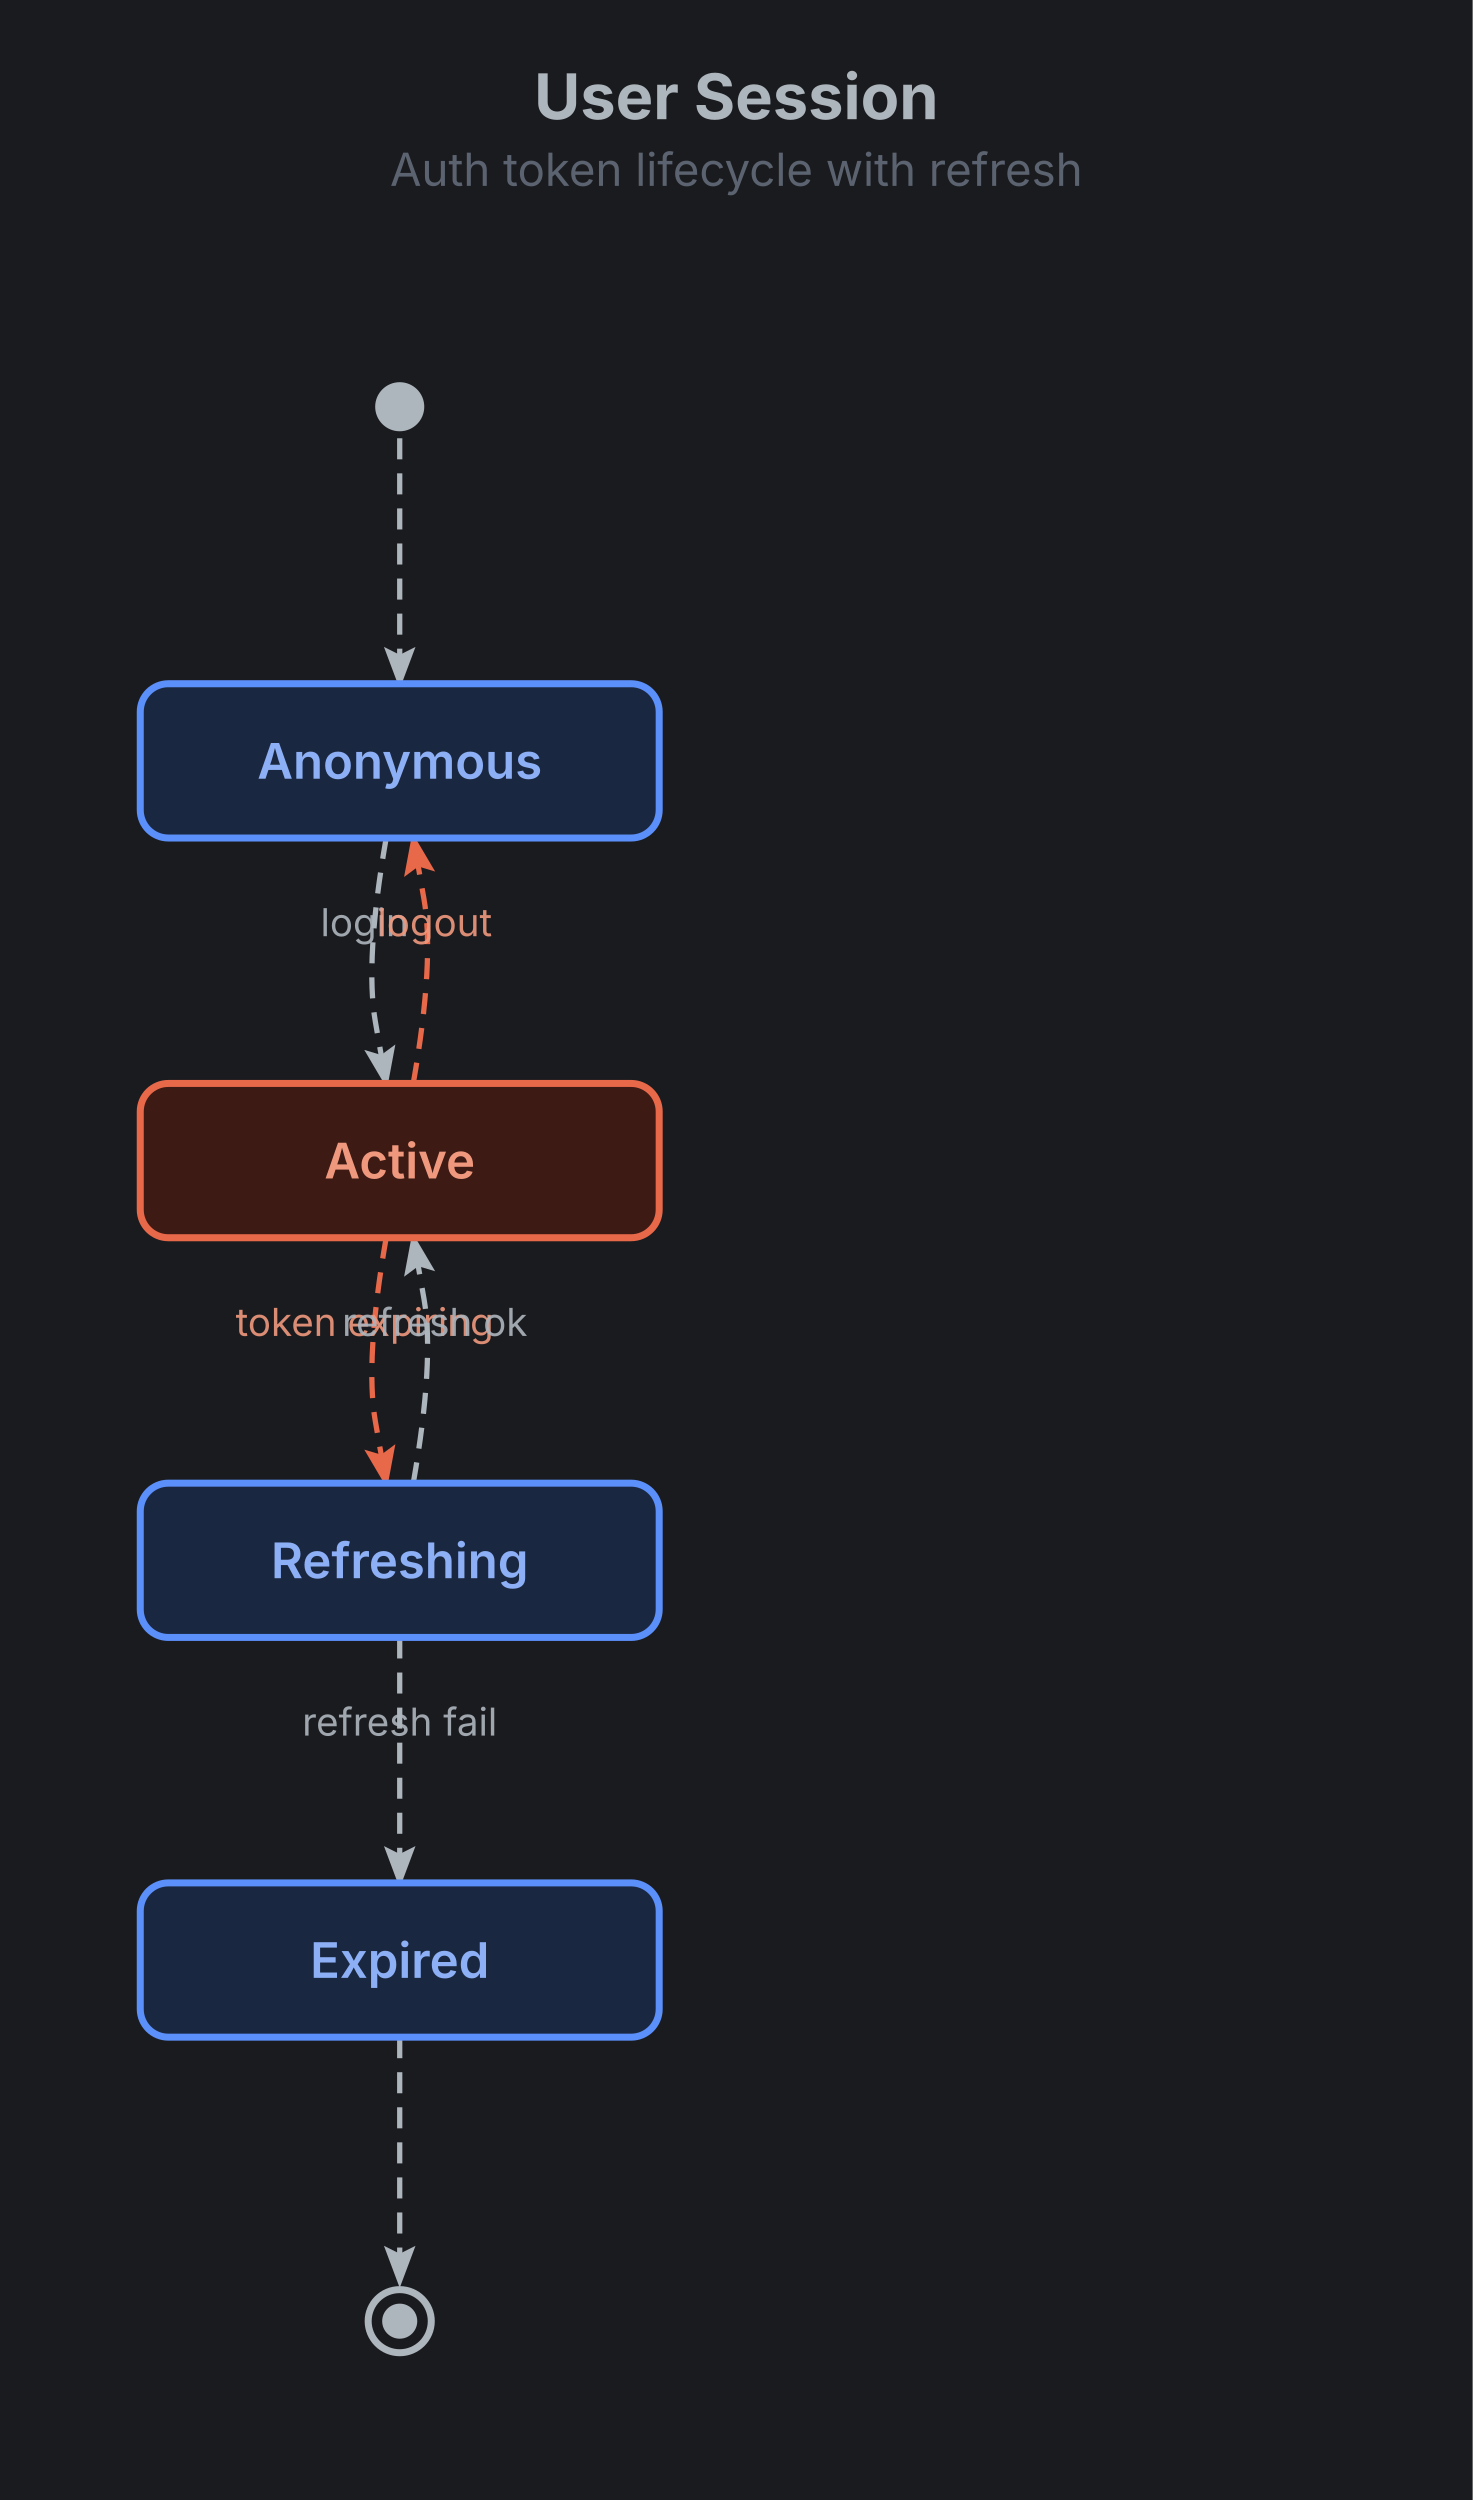
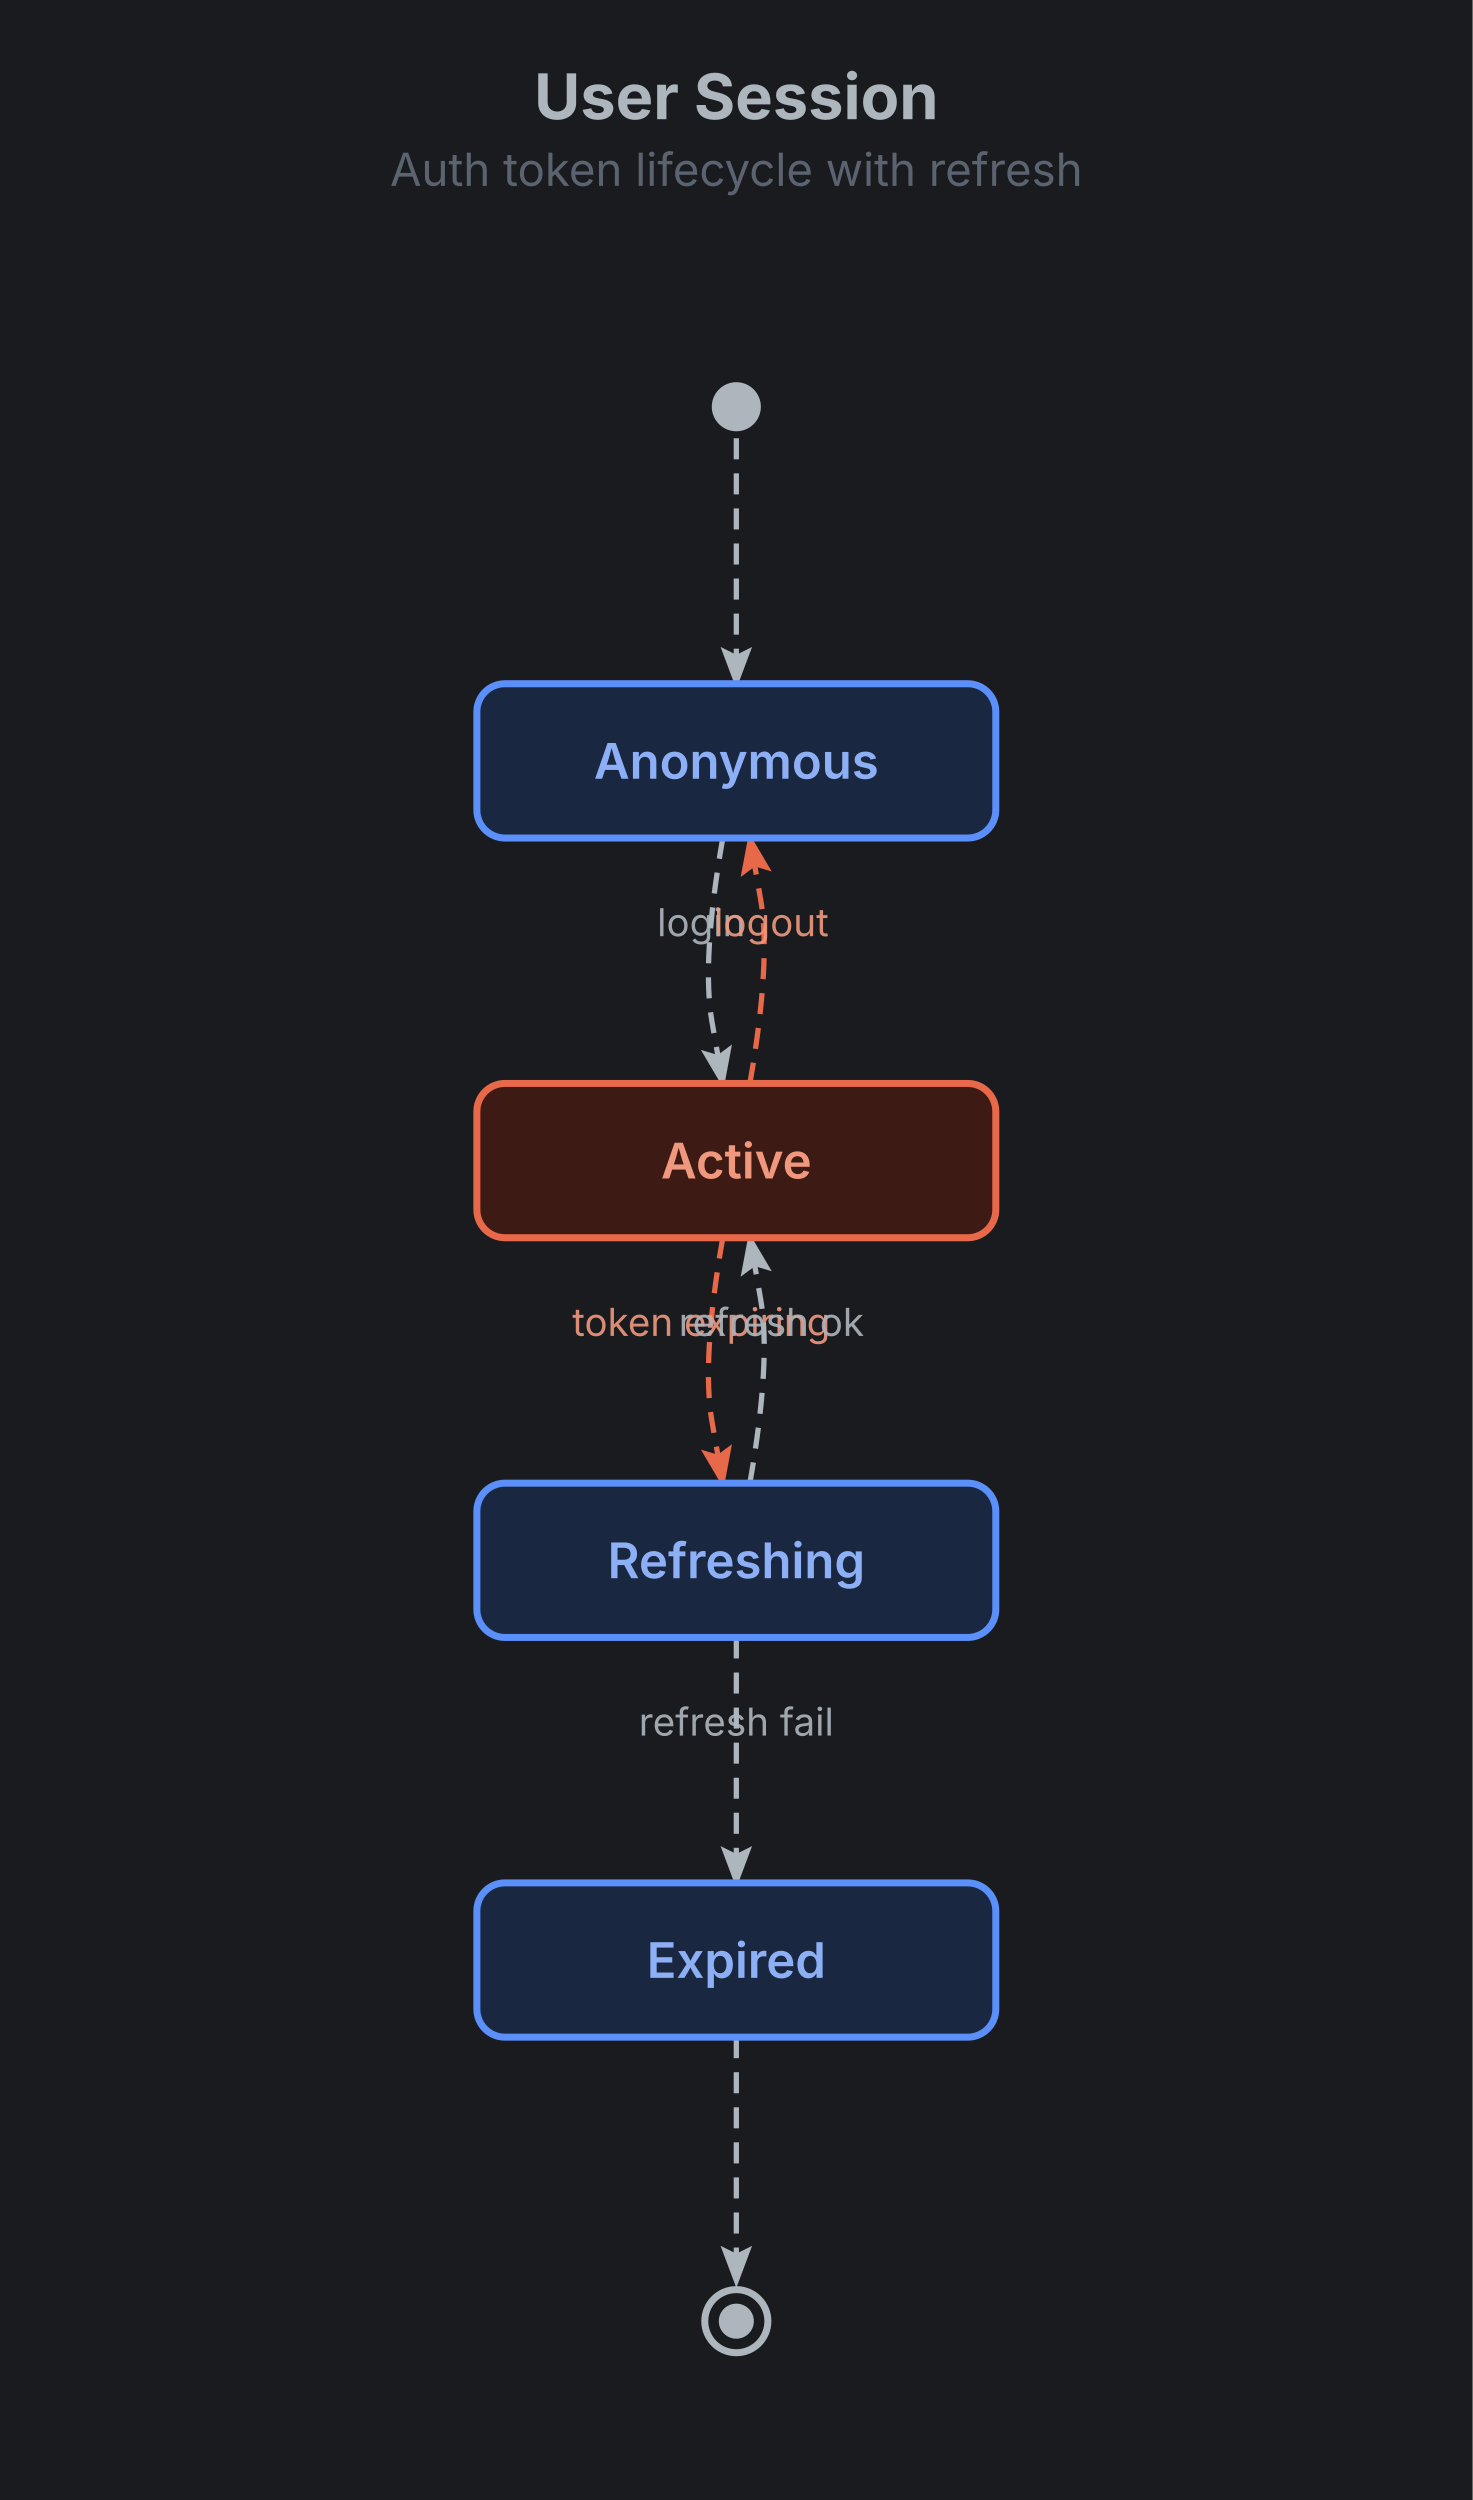
<svg xmlns="http://www.w3.org/2000/svg" width="420" height="713" viewBox="0 0 420 713">
  <rect width="100%" height="100%" fill="#1a1b1e" />
  <text x="210" y="34" text-anchor="middle" font-family="Inter, system-ui, -apple-system, sans-serif" font-size="18" font-weight="700" fill="#adb5bd">User Session</text>
  <text x="210" y="53" text-anchor="middle" font-family="Inter, system-ui, -apple-system, sans-serif" font-size="13" fill="#5c6370">Auth token lifecycle with refresh</text>
-   <g class="state-diagram" transform="translate(0,67)">
+   <g class="state-diagram" transform="translate(96,67)">
    <defs>
      <marker id="st-1-arrow" markerWidth="8" markerHeight="6" refX="7" refY="3" orient="auto" markerUnits="strokeWidth">
        <polygon points="0 0, 8 3, 0 6, 1.5 3" fill="#adb5bd" />
      </marker>
      <marker id="st-1-arrow-accent" markerWidth="8" markerHeight="6" refX="7" refY="3" orient="auto" markerUnits="strokeWidth">
        <polygon points="0 0, 8 3, 0 6, 1.5 3" fill="#e8684a" />
      </marker>
    </defs>
    <path d="M114,58 Q114,93 114,110.5 L114,128" fill="none" stroke="#adb5bd" stroke-width="1.5" stroke-dasharray="6,4" marker-end="url(#st-1-arrow)">
      <animate attributeName="stroke-dashoffset" from="0" to="-20" dur="0.8s" repeatCount="indefinite" />
    </path>
    <path d="M110.14,172 Q104,207 107.07,224.5 L110.14,242" fill="none" stroke="#adb5bd" stroke-width="1.5" stroke-dasharray="6,4" marker-end="url(#st-1-arrow)">
      <animate attributeName="stroke-dashoffset" from="0" to="-20" dur="0.8s" repeatCount="indefinite" />
    </path>
    <text x="104" y="200" text-anchor="middle" font-family="Inter, system-ui, -apple-system, sans-serif" font-size="11" fill="#adb5bd" opacity="0.9">login</text>
    <path d="M110.14,286 Q104,321 107.07,338.5 L110.14,356" fill="none" stroke="#e8684a" stroke-width="1.5" stroke-dasharray="6,4" marker-end="url(#st-1-arrow-accent)">
      <animate attributeName="stroke-dashoffset" from="0" to="-20" dur="0.8s" repeatCount="indefinite" />
    </path>
    <text x="104" y="314" text-anchor="middle" font-family="Inter, system-ui, -apple-system, sans-serif" font-size="11" fill="#f0987d" opacity="0.9">token expiring</text>
    <path d="M117.86,356 Q124,321 120.93,303.5 L117.86,286" fill="none" stroke="#adb5bd" stroke-width="1.5" stroke-dasharray="6,4" marker-end="url(#st-1-arrow)">
      <animate attributeName="stroke-dashoffset" from="0" to="-20" dur="0.8s" repeatCount="indefinite" />
    </path>
    <text x="124" y="314" text-anchor="middle" font-family="Inter, system-ui, -apple-system, sans-serif" font-size="11" fill="#adb5bd" opacity="0.9">refresh ok</text>
    <path d="M114,400 Q114,435 114,452.5 L114,470" fill="none" stroke="#adb5bd" stroke-width="1.5" stroke-dasharray="6,4" marker-end="url(#st-1-arrow)">
      <animate attributeName="stroke-dashoffset" from="0" to="-20" dur="0.8s" repeatCount="indefinite" />
    </path>
    <text x="114" y="428" text-anchor="middle" font-family="Inter, system-ui, -apple-system, sans-serif" font-size="11" fill="#adb5bd" opacity="0.9">refresh fail</text>
    <path d="M117.86,242 Q124,207 120.93,189.5 L117.86,172" fill="none" stroke="#e8684a" stroke-width="1.5" stroke-dasharray="6,4" marker-end="url(#st-1-arrow-accent)">
      <animate attributeName="stroke-dashoffset" from="0" to="-20" dur="0.8s" repeatCount="indefinite" />
    </path>
    <text x="124" y="200" text-anchor="middle" font-family="Inter, system-ui, -apple-system, sans-serif" font-size="11" fill="#f0987d" opacity="0.9">logout</text>
    <path d="M114,514 Q114,549 114,566.5 L114,584" fill="none" stroke="#adb5bd" stroke-width="1.5" stroke-dasharray="6,4" marker-end="url(#st-1-arrow)">
      <animate attributeName="stroke-dashoffset" from="0" to="-20" dur="0.8s" repeatCount="indefinite" />
    </path>
    <circle cx="114" cy="49" r="7" fill="#adb5bd" stroke="none" />
    <rect x="40" y="128" width="148" height="44" rx="8" ry="8" fill="#1a2740" stroke="#5b8ff9" stroke-width="2" />
    <text x="114" y="150" text-anchor="middle" dominant-baseline="central" font-family="Inter, system-ui, -apple-system, sans-serif" font-size="14" font-weight="600" fill="#8caff5">Anonymous</text>
    <rect x="40" y="242" width="148" height="44" rx="8" ry="8" fill="#3d1a13" stroke="#e8684a" stroke-width="2" />
    <text x="114" y="264" text-anchor="middle" dominant-baseline="central" font-family="Inter, system-ui, -apple-system, sans-serif" font-size="14" font-weight="600" fill="#f0987d">Active</text>
    <rect x="40" y="356" width="148" height="44" rx="8" ry="8" fill="#1a2740" stroke="#5b8ff9" stroke-width="2" />
    <text x="114" y="378" text-anchor="middle" dominant-baseline="central" font-family="Inter, system-ui, -apple-system, sans-serif" font-size="14" font-weight="600" fill="#8caff5">Refreshing</text>
    <rect x="40" y="470" width="148" height="44" rx="8" ry="8" fill="#1a2740" stroke="#5b8ff9" stroke-width="2" />
    <text x="114" y="492" text-anchor="middle" dominant-baseline="central" font-family="Inter, system-ui, -apple-system, sans-serif" font-size="14" font-weight="600" fill="#8caff5">Expired</text>
    <circle cx="114" cy="595" r="9" fill="none" stroke="#adb5bd" stroke-width="2" />
    <circle cx="114" cy="595" r="5" fill="#adb5bd" stroke="none" />
  </g>
</svg>
